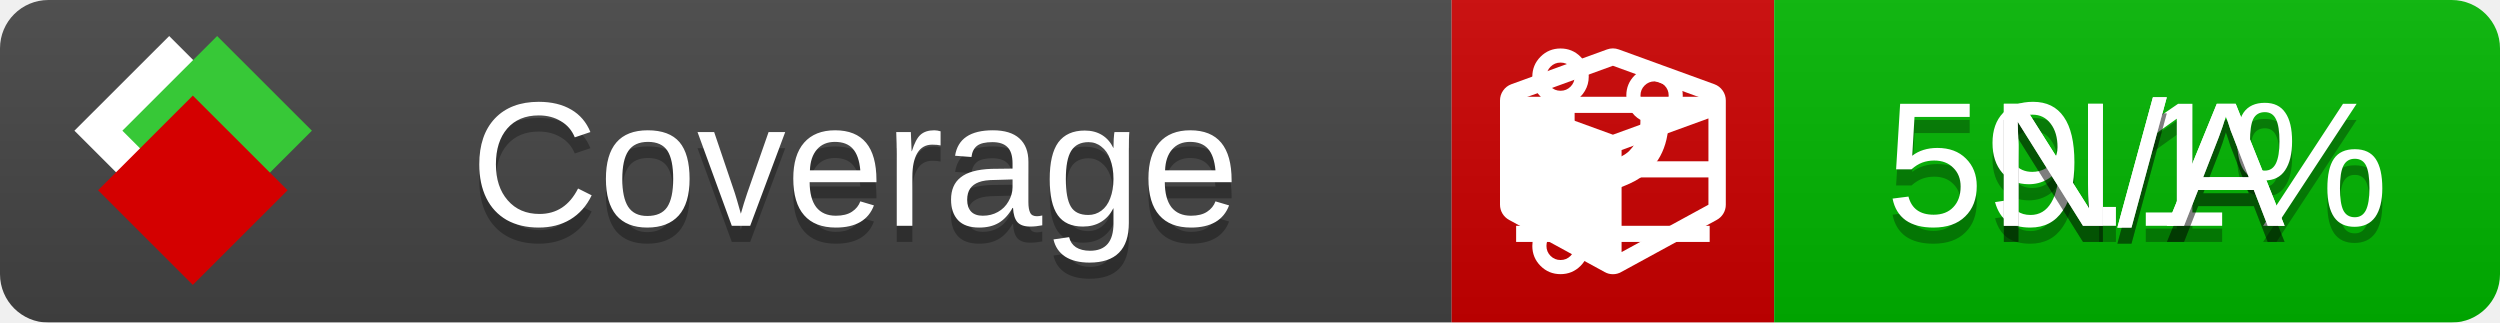
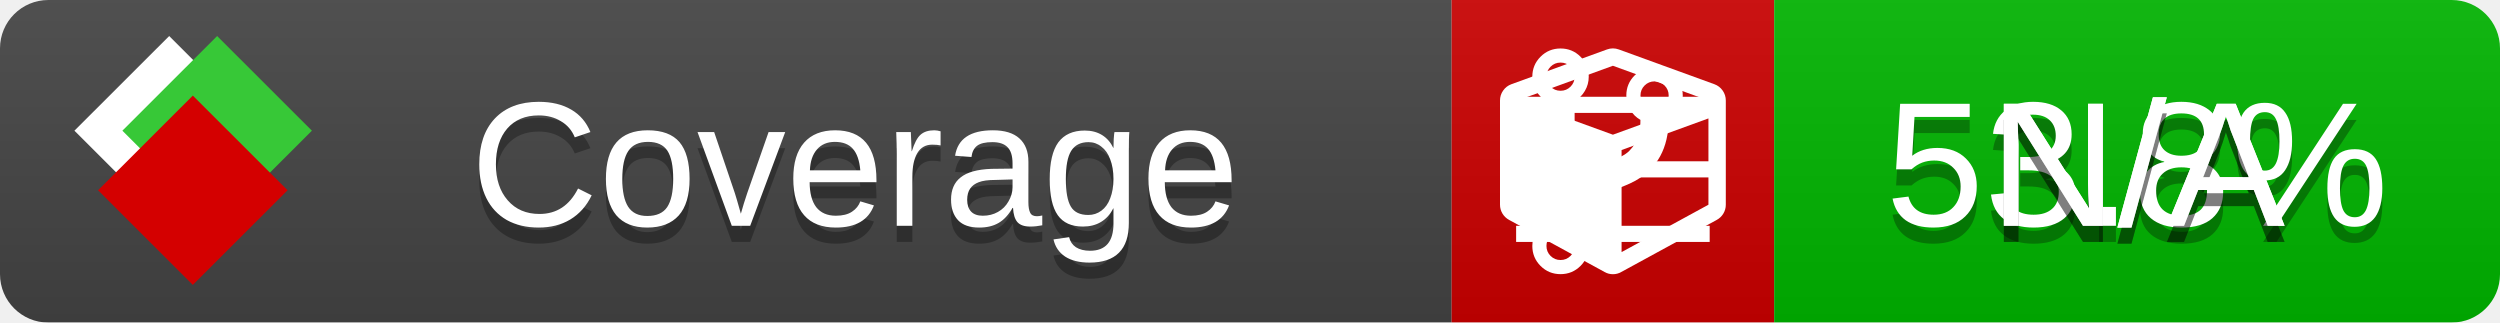
<svg xmlns="http://www.w3.org/2000/svg" xmlns:xlink="http://www.w3.org/1999/xlink" width="155" height="20">
  <style type="text/css">
          
            @keyframes fade1 {
                0% { visibility: visible; opacity: 1; }
               27% { visibility: visible; opacity: 1; }
               33% { visibility: hidden; opacity: 0; }
               60% { visibility: hidden; opacity: 0; }
               66% { visibility: hidden; opacity: 0; }
               93% { visibility: hidden; opacity: 0; }
              100% { visibility: visible; opacity: 1; }
            }
            @keyframes fade2 {
                0% { visibility: hidden; opacity: 0; }
               27% { visibility: hidden; opacity: 0; }
               33% { visibility: visible; opacity: 1; }
               60% { visibility: visible; opacity: 1; }
               66% { visibility: hidden; opacity: 0; }
               93% { visibility: hidden; opacity: 0; }
              100% { visibility: hidden; opacity: 0; }
            }
            @keyframes fade3 {
                0% { visibility: hidden; opacity: 0; }
               27% { visibility: hidden; opacity: 0; }
               33% { visibility: hidden; opacity: 0; }
               60% { visibility: hidden; opacity: 0; }
               66% { visibility: visible; opacity: 1; }
               93% { visibility: visible; opacity: 1; }
              100% { visibility: hidden; opacity: 0; }
            }
            .linecoverage {
                animation-duration: 15s;
                animation-name: fade1;
                animation-iteration-count: infinite;
            }
            .branchcoverage {
                animation-duration: 15s;
                animation-name: fade2;
                animation-iteration-count: infinite;
            }
            .methodcoverage {
                animation-duration: 15s;
                animation-name: fade3;
                animation-iteration-count: infinite;
            }
          
    </style>
  <defs>
    <linearGradient id="gradient" x2="0" y2="100%">
      <stop offset="0" stop-color="#bbb" stop-opacity=".1" />
      <stop offset="1" stop-opacity=".1" />
    </linearGradient>
    <linearGradient id="c">
      <stop offset="0" stop-color="#d40000" />
      <stop offset="1" stop-color="#ff2a2a" />
    </linearGradient>
    <linearGradient id="a">
      <stop offset="0" stop-color="#e0e0de" />
      <stop offset="1" stop-color="#fff" />
    </linearGradient>
    <linearGradient id="b">
      <stop offset="0" stop-color="#37c837" />
      <stop offset="1" stop-color="#217821" />
    </linearGradient>
    <linearGradient xlink:href="#a" id="e" x1="106.44" x2="69.96" y1="-11.96" y2="-46.84" gradientTransform="matrix(-.8426 -.00045 -.00045 -.8426 -94.27 -75.82)" gradientUnits="userSpaceOnUse" />
    <linearGradient xlink:href="#b" id="f" x1="56.19" x2="77.97" y1="-23.45" y2="10.62" gradientTransform="matrix(.8426 .00045 .00045 .8426 94.27 75.82)" gradientUnits="userSpaceOnUse" />
    <linearGradient xlink:href="#c" id="g" x1="79.98" x2="132.9" y1="10.79" y2="10.79" gradientTransform="matrix(.8426 .00045 .00045 .8426 94.27 75.82)" gradientUnits="userSpaceOnUse" />
    <mask id="mask">
      <rect width="155" height="20" rx="3" fill="#fff" />
    </mask>
    <g id="icon" transform="matrix(.04486 0 0 .04481 -.48 -.63)">
      <rect width="52.92" height="52.92" x="-109.72" y="-27.13" fill="url(#e)" transform="rotate(-135)" />
      <rect width="52.92" height="52.92" x="70.19" y="-39.18" fill="url(#f)" transform="rotate(45)" />
      <rect width="52.92" height="52.92" x="80.05" y="-15.74" fill="url(#g)" transform="rotate(45)" />
    </g>
  </defs>
  <g mask="url(#mask)">
    <rect x="0" y="0" width="90" height="20" fill="#444" />
    <rect x="90" y="0" width="20" height="20" fill="#c00" />
    <rect x="110" y="0" width="45" height="20" fill="#00B600" />
    <rect x="0" y="0" width="155" height="20" fill="url(#gradient)" />
  </g>
  <g>
    <path class="linecoverage" stroke="#fff" d="M94 6.5 h12 M94 10.5 h12 M94 14.5 h12" />
    <path class="branchcoverage" fill="#fff" d="m 97.628,15.247 q 0,-0.364 -0.255,-0.619 -0.255,-0.255 -0.619,-0.255 -0.364,0 -0.619,0.255 -0.255,0.255 -0.255,0.619 0,0.364 0.255,0.619 0.255,0.255 0.619,0.255 0.364,0 0.619,-0.255 0.255,-0.255 0.255,-0.619 z m 0,-10.493 q 0,-0.364 -0.255,-0.619 -0.255,-0.255 -0.619,-0.255 -0.364,0 -0.619,0.255 -0.255,0.255 -0.255,0.619 0,0.364 0.255,0.619 0.255,0.255 0.619,0.255 0.364,0 0.619,-0.255 0.255,-0.255 0.255,-0.619 z m 5.83,1.166 q 0,-0.364 -0.255,-0.619 -0.255,-0.255 -0.619,-0.255 -0.364,0 -0.619,0.255 -0.255,0.255 -0.255,0.619 0,0.364 0.255,0.619 0.255,0.255 0.619,0.255 0.364,0 0.619,-0.255 0.255,-0.255 0.255,-0.619 z m 0.874,0 q 0,0.474 -0.237,0.879 -0.237,0.405 -0.638,0.633 -0.018,2.614 -2.059,3.771 -0.619,0.346 -1.849,0.738 -1.166,0.364 -1.544,0.647 -0.378,0.282 -0.378,0.911 l 0,0.237 q 0.401,0.228 0.638,0.633 0.237,0.405 0.237,0.879 0,0.729 -0.51,1.239 -0.51,0.51 -1.239,0.51 -0.729,0 -1.239,-0.51 -0.51,-0.51 -0.51,-1.239 0,-0.474 0.237,-0.879 0.237,-0.405 0.638,-0.633 l 0,-7.469 q -0.401,-0.228 -0.638,-0.633 -0.237,-0.405 -0.237,-0.879 0,-0.729 0.51,-1.239 0.51,-0.51 1.239,-0.51 0.729,0 1.239,0.51 0.51,0.51 0.51,1.239 0,0.474 -0.237,0.879 -0.237,0.405 -0.638,0.633 l 0,4.527 q 0.492,-0.237 1.403,-0.519 0.501,-0.155 0.797,-0.269 0.296,-0.114 0.642,-0.282 0.346,-0.169 0.537,-0.36 0.191,-0.191 0.369,-0.465 0.178,-0.273 0.255,-0.633 0.077,-0.36 0.077,-0.833 -0.401,-0.228 -0.638,-0.633 -0.237,-0.405 -0.237,-0.879 0,-0.729 0.51,-1.239 0.51,-0.51 1.239,-0.51 0.729,0 1.239,0.51 0.51,0.51 0.51,1.239 z" />
    <path class="methodcoverage" fill="#fff" d="m 100.538,15.629 5.385,-2.936 v -5.351 l -5.385,1.96 z M 100,8.351 105.873,6.214 100,4.077 94.127,6.214 Z m 7,-2.12 v 6.462 q 0,0.294 -0.151,0.547 -0.151,0.252 -0.412,0.395 l -5.923,3.231 q -0.236,0.135 -0.513,0.135 -0.278,0 -0.513,-0.135 l -5.923,-3.231 Q 93.303,13.492 93.151,13.239 93,12.987 93,12.692 v -6.462 q 0,-0.337 0.194,-0.614 0.194,-0.278 0.513,-0.395 l 5.923,-2.154 q 0.185,-0.067 0.37,-0.067 0.185,0 0.37,0.067 l 5.923,2.154 q 0.32,0.118 0.513,0.395 Q 107,5.894 107,6.231 Z" />
  </g>
  <g fill="#fff" text-anchor="middle" font-family="Verdana,Arial,Geneva,sans-serif" font-size="11">
    <a xlink:href="https://github.com/danielpalme/ReportGenerator" target="_top">
      <use xlink:href="#icon" transform="translate(3,1) scale(3.5)" />
    </a>
    <text x="53" y="15" fill="#010101" fill-opacity=".3">Coverage</text>
    <text x="53" y="14" fill="#fff">Coverage</text>
-     <text class="linecoverage" x="132.5" y="15" fill="#010101" fill-opacity=".3">59.1%</text>
-     <text class="linecoverage" x="132.5" y="14">59.1%</text>
+     <text class="linecoverage" x="132.5" y="15" fill="#010101" fill-opacity=".3">53.8%</text>
+     <text class="linecoverage" x="132.5" y="14">53.8%</text>
    <text class="branchcoverage" x="132.5" y="15" fill="#010101" fill-opacity=".3">N/A</text>
    <text class="branchcoverage" x="132.5" y="14">N/A</text>
    <text class="methodcoverage" x="132.5" y="15" fill="#010101" fill-opacity=".3">N/A</text>
    <text class="methodcoverage" x="132.5" y="14">N/A</text>
  </g>
  <g>
    <rect class="linecoverage" x="90" y="0" width="65" height="20" fill-opacity="0" />
    <rect class="branchcoverage" x="90" y="0" width="65" height="20" fill-opacity="0" />
    <rect class="methodcoverage" x="90" y="0" width="65" height="20" fill-opacity="0" />
  </g>
</svg>
